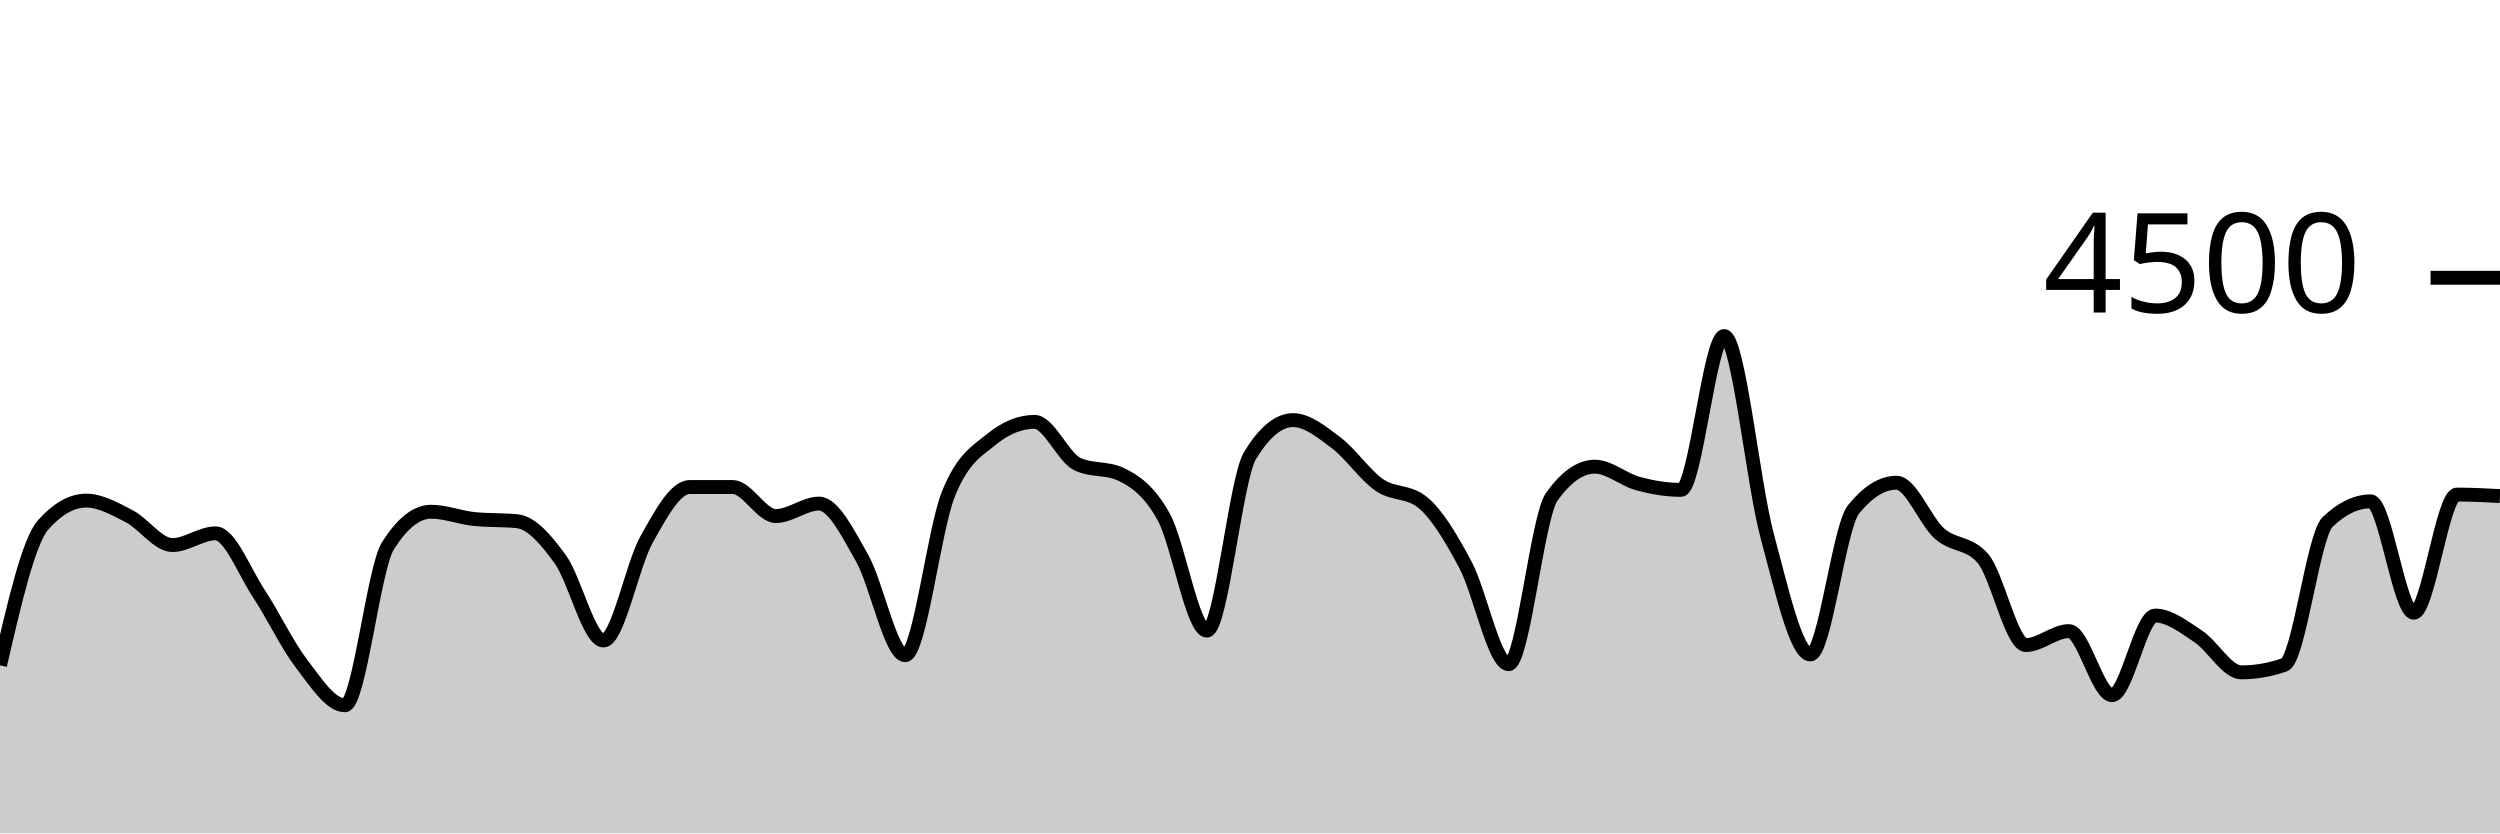
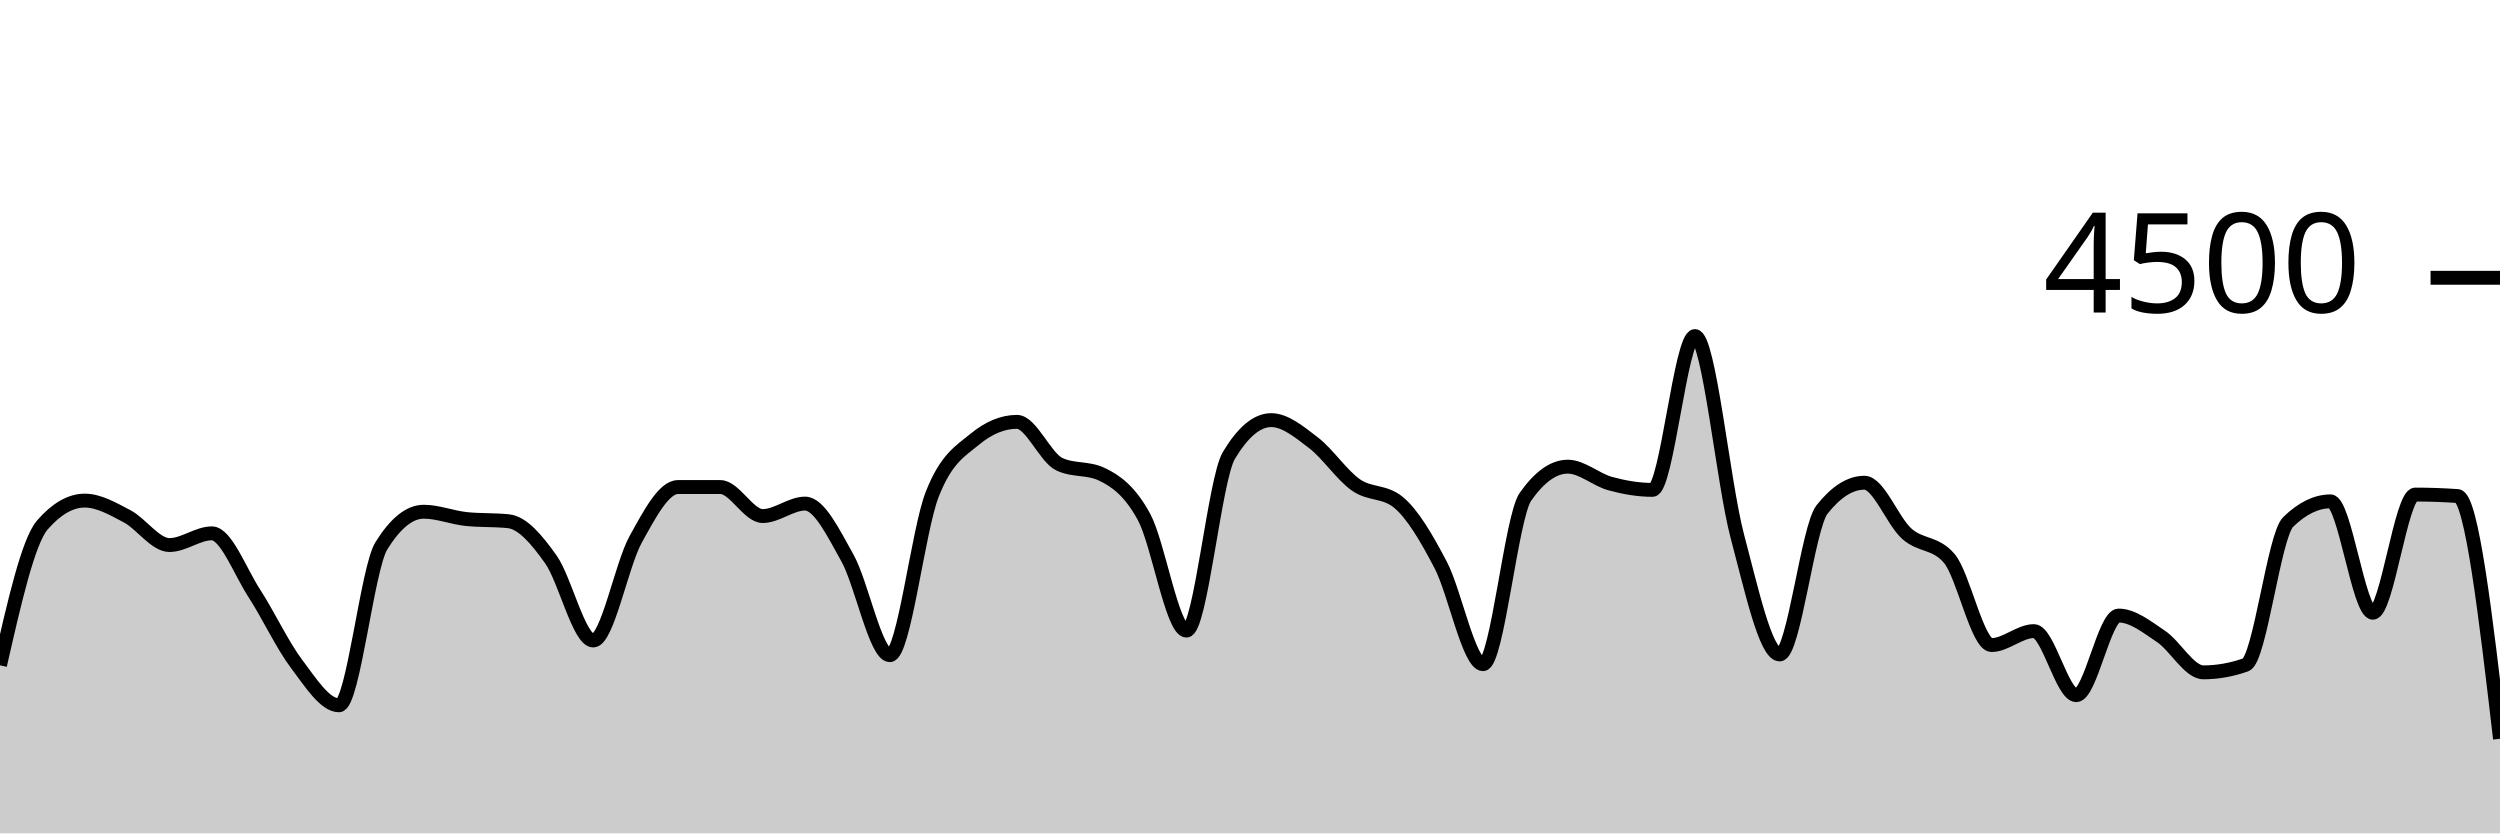
<svg xmlns="http://www.w3.org/2000/svg" viewBox="0 0 180 60">
  <g transform="translate(0,20)">
-     <path class="area" fill="rgba(0, 0, 0, 0.2)" d="M0,27.902C1.034,23.433,2.069,18.963,3.103,17.796C4.138,16.628,5.172,16.044,6.207,16.044C7.241,16.044,8.276,16.64,9.31,17.173C10.345,17.707,11.379,19.244,12.414,19.244C13.448,19.244,14.483,18.4,15.517,18.4C16.552,18.4,17.586,21.144,18.621,22.711C19.655,24.279,20.69,26.459,21.724,27.804C22.759,29.15,23.793,30.782,24.828,30.782C25.862,30.782,26.897,20.933,27.931,19.298C28.966,17.662,30,16.844,31.034,16.844C32.069,16.844,33.103,17.262,34.138,17.369C35.172,17.476,36.207,17.422,37.241,17.529C38.276,17.636,39.31,18.844,40.345,20.276C41.379,21.707,42.414,26.116,43.448,26.116C44.483,26.116,45.517,20.686,46.552,18.844C47.586,17.003,48.621,15.067,49.655,15.067C50.69,15.067,51.724,15.067,52.759,15.067C53.793,15.067,54.828,17.156,55.862,17.156C56.897,17.156,57.931,16.258,58.966,16.258C60,16.258,61.034,18.359,62.069,20.178C63.103,21.997,64.138,27.173,65.172,27.173C66.207,27.173,67.241,18.181,68.276,15.591C69.31,13.001,70.345,12.477,71.379,11.636C72.414,10.794,73.448,10.373,74.483,10.373C75.517,10.373,76.552,12.942,77.586,13.422C78.621,13.902,79.655,13.662,80.69,14.142C81.724,14.622,82.759,15.35,83.793,17.227C84.828,19.104,85.862,25.404,86.897,25.404C87.931,25.404,88.966,14.501,90,12.8C91.034,11.099,92.069,10.249,93.103,10.249C94.138,10.249,95.172,11.107,96.207,11.884C97.241,12.662,98.276,14.203,99.31,14.916C100.345,15.628,101.379,15.33,102.414,16.16C103.448,16.99,104.483,18.732,105.517,20.676C106.552,22.619,107.586,27.822,108.621,27.822C109.655,27.822,110.69,17.215,111.724,15.769C112.759,14.323,113.793,13.6,114.828,13.6C115.862,13.6,116.897,14.539,117.931,14.818C118.966,15.096,120,15.271,121.034,15.271C122.069,15.271,123.103,4.196,124.138,4.196C125.172,4.196,126.207,14.775,127.241,18.596C128.276,22.416,129.31,27.12,130.345,27.12C131.379,27.12,132.414,17.97,133.448,16.684C134.483,15.399,135.517,14.756,136.552,14.756C137.586,14.756,138.621,17.52,139.655,18.427C140.69,19.333,141.724,19.016,142.759,20.196C143.793,21.375,144.828,26.444,145.862,26.444C146.897,26.444,147.931,25.44,148.966,25.44C150,25.44,151.034,30.053,152.069,30.053C153.103,30.053,154.138,24.32,155.172,24.32C156.207,24.32,157.241,25.141,158.276,25.822C159.31,26.504,160.345,28.409,161.379,28.409C162.414,28.409,163.448,28.228,164.483,27.867C165.517,27.505,166.552,18.572,167.586,17.582C168.621,16.593,169.655,16.098,170.69,16.098C171.724,16.098,172.759,24.116,173.793,24.116C174.828,24.116,175.862,15.609,176.897,15.609C177.931,15.609,178.966,15.662,180,15.716L180,40C178.966,40,177.931,40,176.897,40C175.862,40,174.828,40,173.793,40C172.759,40,171.724,40,170.69,40C169.655,40,168.621,40,167.586,40C166.552,40,165.517,40,164.483,40C163.448,40,162.414,40,161.379,40C160.345,40,159.31,40,158.276,40C157.241,40,156.207,40,155.172,40C154.138,40,153.103,40,152.069,40C151.034,40,150,40,148.966,40C147.931,40,146.897,40,145.862,40C144.828,40,143.793,40,142.759,40C141.724,40,140.69,40,139.655,40C138.621,40,137.586,40,136.552,40C135.517,40,134.483,40,133.448,40C132.414,40,131.379,40,130.345,40C129.31,40,128.276,40,127.241,40C126.207,40,125.172,40,124.138,40C123.103,40,122.069,40,121.034,40C120,40,118.966,40,117.931,40C116.897,40,115.862,40,114.828,40C113.793,40,112.759,40,111.724,40C110.69,40,109.655,40,108.621,40C107.586,40,106.552,40,105.517,40C104.483,40,103.448,40,102.414,40C101.379,40,100.345,40,99.31,40C98.276,40,97.241,40,96.207,40C95.172,40,94.138,40,93.103,40C92.069,40,91.034,40,90,40C88.966,40,87.931,40,86.897,40C85.862,40,84.828,40,83.793,40C82.759,40,81.724,40,80.69,40C79.655,40,78.621,40,77.586,40C76.552,40,75.517,40,74.483,40C73.448,40,72.414,40,71.379,40C70.345,40,69.31,40,68.276,40C67.241,40,66.207,40,65.172,40C64.138,40,63.103,40,62.069,40C61.034,40,60,40,58.966,40C57.931,40,56.897,40,55.862,40C54.828,40,53.793,40,52.759,40C51.724,40,50.69,40,49.655,40C48.621,40,47.586,40,46.552,40C45.517,40,44.483,40,43.448,40C42.414,40,41.379,40,40.345,40C39.31,40,38.276,40,37.241,40C36.207,40,35.172,40,34.138,40C33.103,40,32.069,40,31.034,40C30,40,28.966,40,27.931,40C26.897,40,25.862,40,24.828,40C23.793,40,22.759,40,21.724,40C20.69,40,19.655,40,18.621,40C17.586,40,16.552,40,15.517,40C14.483,40,13.448,40,12.414,40C11.379,40,10.345,40,9.31,40C8.276,40,7.241,40,6.207,40C5.172,40,4.138,40,3.103,40C2.069,40,1.034,40,0,40Z" />
-     <path class="line" stroke="black" fill="none" d="M0,27.902C1.034,23.433,2.069,18.963,3.103,17.796C4.138,16.628,5.172,16.044,6.207,16.044C7.241,16.044,8.276,16.64,9.31,17.173C10.345,17.707,11.379,19.244,12.414,19.244C13.448,19.244,14.483,18.4,15.517,18.4C16.552,18.4,17.586,21.144,18.621,22.711C19.655,24.279,20.69,26.459,21.724,27.804C22.759,29.15,23.793,30.782,24.828,30.782C25.862,30.782,26.897,20.933,27.931,19.298C28.966,17.662,30,16.844,31.034,16.844C32.069,16.844,33.103,17.262,34.138,17.369C35.172,17.476,36.207,17.422,37.241,17.529C38.276,17.636,39.31,18.844,40.345,20.276C41.379,21.707,42.414,26.116,43.448,26.116C44.483,26.116,45.517,20.686,46.552,18.844C47.586,17.003,48.621,15.067,49.655,15.067C50.69,15.067,51.724,15.067,52.759,15.067C53.793,15.067,54.828,17.156,55.862,17.156C56.897,17.156,57.931,16.258,58.966,16.258C60,16.258,61.034,18.359,62.069,20.178C63.103,21.997,64.138,27.173,65.172,27.173C66.207,27.173,67.241,18.181,68.276,15.591C69.31,13.001,70.345,12.477,71.379,11.636C72.414,10.794,73.448,10.373,74.483,10.373C75.517,10.373,76.552,12.942,77.586,13.422C78.621,13.902,79.655,13.662,80.69,14.142C81.724,14.622,82.759,15.35,83.793,17.227C84.828,19.104,85.862,25.404,86.897,25.404C87.931,25.404,88.966,14.501,90,12.8C91.034,11.099,92.069,10.249,93.103,10.249C94.138,10.249,95.172,11.107,96.207,11.884C97.241,12.662,98.276,14.203,99.31,14.916C100.345,15.628,101.379,15.33,102.414,16.16C103.448,16.99,104.483,18.732,105.517,20.676C106.552,22.619,107.586,27.822,108.621,27.822C109.655,27.822,110.69,17.215,111.724,15.769C112.759,14.323,113.793,13.6,114.828,13.6C115.862,13.6,116.897,14.539,117.931,14.818C118.966,15.096,120,15.271,121.034,15.271C122.069,15.271,123.103,4.196,124.138,4.196C125.172,4.196,126.207,14.775,127.241,18.596C128.276,22.416,129.31,27.12,130.345,27.12C131.379,27.12,132.414,17.97,133.448,16.684C134.483,15.399,135.517,14.756,136.552,14.756C137.586,14.756,138.621,17.52,139.655,18.427C140.69,19.333,141.724,19.016,142.759,20.196C143.793,21.375,144.828,26.444,145.862,26.444C146.897,26.444,147.931,25.44,148.966,25.44C150,25.44,151.034,30.053,152.069,30.053C153.103,30.053,154.138,24.32,155.172,24.32C156.207,24.32,157.241,25.141,158.276,25.822C159.31,26.504,160.345,28.409,161.379,28.409C162.414,28.409,163.448,28.228,164.483,27.867C165.517,27.505,166.552,18.572,167.586,17.582C168.621,16.593,169.655,16.098,170.69,16.098C171.724,16.098,172.759,24.116,173.793,24.116C174.828,24.116,175.862,15.609,176.897,15.609C177.931,15.609,178.966,15.662,180,15.716" />
+     <path class="area" fill="rgba(0, 0, 0, 0.2)" d="M0,27.902C1.017,23.433,2.034,18.963,3.051,17.796C4.068,16.628,5.085,16.044,6.102,16.044C7.119,16.044,8.136,16.64,9.153,17.173C10.169,17.707,11.186,19.244,12.203,19.244C13.22,19.244,14.237,18.4,15.254,18.4C16.271,18.4,17.288,21.144,18.305,22.711C19.322,24.279,20.339,26.459,21.356,27.804C22.373,29.15,23.39,30.782,24.407,30.782C25.424,30.782,26.441,20.933,27.458,19.298C28.475,17.662,29.492,16.844,30.508,16.844C31.525,16.844,32.542,17.262,33.559,17.369C34.576,17.476,35.593,17.422,36.61,17.529C37.627,17.636,38.644,18.844,39.661,20.276C40.678,21.707,41.695,26.116,42.712,26.116C43.729,26.116,44.746,20.686,45.763,18.844C46.78,17.003,47.797,15.067,48.814,15.067C49.831,15.067,50.847,15.067,51.864,15.067C52.881,15.067,53.898,17.156,54.915,17.156C55.932,17.156,56.949,16.258,57.966,16.258C58.983,16.258,60,18.359,61.017,20.178C62.034,21.997,63.051,27.173,64.068,27.173C65.085,27.173,66.102,18.181,67.119,15.591C68.136,13.001,69.153,12.477,70.169,11.636C71.186,10.794,72.203,10.373,73.22,10.373C74.237,10.373,75.254,12.942,76.271,13.422C77.288,13.902,78.305,13.662,79.322,14.142C80.339,14.622,81.356,15.35,82.373,17.227C83.39,19.104,84.407,25.404,85.424,25.404C86.441,25.404,87.458,14.501,88.475,12.8C89.492,11.099,90.508,10.249,91.525,10.249C92.542,10.249,93.559,11.107,94.576,11.884C95.593,12.662,96.61,14.203,97.627,14.916C98.644,15.628,99.661,15.33,100.678,16.16C101.695,16.99,102.712,18.732,103.729,20.676C104.746,22.619,105.763,27.822,106.78,27.822C107.797,27.822,108.814,17.215,109.831,15.769C110.847,14.323,111.864,13.6,112.881,13.6C113.898,13.6,114.915,14.539,115.932,14.818C116.949,15.096,117.966,15.271,118.983,15.271C120,15.271,121.017,4.196,122.034,4.196C123.051,4.196,124.068,14.775,125.085,18.596C126.102,22.416,127.119,27.12,128.136,27.12C129.153,27.12,130.169,17.97,131.186,16.684C132.203,15.399,133.22,14.756,134.237,14.756C135.254,14.756,136.271,17.52,137.288,18.427C138.305,19.333,139.322,19.016,140.339,20.196C141.356,21.375,142.373,26.444,143.39,26.444C144.407,26.444,145.424,25.44,146.441,25.44C147.458,25.44,148.475,30.053,149.492,30.053C150.508,30.053,151.525,24.32,152.542,24.32C153.559,24.32,154.576,25.141,155.593,25.822C156.61,26.504,157.627,28.409,158.644,28.409C159.661,28.409,160.678,28.228,161.695,27.867C162.712,27.505,163.729,18.572,164.746,17.582C165.763,16.593,166.78,16.098,167.797,16.098C168.814,16.098,169.831,24.116,170.847,24.116C171.864,24.116,172.881,15.609,173.898,15.609C174.915,15.609,175.932,15.644,176.949,15.716C177.966,15.787,178.983,24.489,180,33.191L180,40C178.983,40,177.966,40,176.949,40C175.932,40,174.915,40,173.898,40C172.881,40,171.864,40,170.847,40C169.831,40,168.814,40,167.797,40C166.78,40,165.763,40,164.746,40C163.729,40,162.712,40,161.695,40C160.678,40,159.661,40,158.644,40C157.627,40,156.61,40,155.593,40C154.576,40,153.559,40,152.542,40C151.525,40,150.508,40,149.492,40C148.475,40,147.458,40,146.441,40C145.424,40,144.407,40,143.39,40C142.373,40,141.356,40,140.339,40C139.322,40,138.305,40,137.288,40C136.271,40,135.254,40,134.237,40C133.22,40,132.203,40,131.186,40C130.169,40,129.153,40,128.136,40C127.119,40,126.102,40,125.085,40C124.068,40,123.051,40,122.034,40C121.017,40,120,40,118.983,40C117.966,40,116.949,40,115.932,40C114.915,40,113.898,40,112.881,40C111.864,40,110.847,40,109.831,40C108.814,40,107.797,40,106.78,40C105.763,40,104.746,40,103.729,40C102.712,40,101.695,40,100.678,40C99.661,40,98.644,40,97.627,40C96.61,40,95.593,40,94.576,40C93.559,40,92.542,40,91.525,40C90.508,40,89.492,40,88.475,40C87.458,40,86.441,40,85.424,40C84.407,40,83.39,40,82.373,40C81.356,40,80.339,40,79.322,40C78.305,40,77.288,40,76.271,40C75.254,40,74.237,40,73.22,40C72.203,40,71.186,40,70.169,40C69.153,40,68.136,40,67.119,40C66.102,40,65.085,40,64.068,40C63.051,40,62.034,40,61.017,40C60,40,58.983,40,57.966,40C56.949,40,55.932,40,54.915,40C53.898,40,52.881,40,51.864,40C50.847,40,49.831,40,48.814,40C47.797,40,46.78,40,45.763,40C44.746,40,43.729,40,42.712,40C41.695,40,40.678,40,39.661,40C38.644,40,37.627,40,36.61,40C35.593,40,34.576,40,33.559,40C32.542,40,31.525,40,30.508,40C29.492,40,28.475,40,27.458,40C26.441,40,25.424,40,24.407,40C23.39,40,22.373,40,21.356,40C20.339,40,19.322,40,18.305,40C17.288,40,16.271,40,15.254,40C14.237,40,13.22,40,12.203,40C11.186,40,10.169,40,9.153,40C8.136,40,7.119,40,6.102,40C5.085,40,4.068,40,3.051,40C2.034,40,1.017,40,0,40Z" />
+     <path class="line" stroke="black" fill="none" d="M0,27.902C1.017,23.433,2.034,18.963,3.051,17.796C4.068,16.628,5.085,16.044,6.102,16.044C7.119,16.044,8.136,16.64,9.153,17.173C10.169,17.707,11.186,19.244,12.203,19.244C13.22,19.244,14.237,18.4,15.254,18.4C16.271,18.4,17.288,21.144,18.305,22.711C19.322,24.279,20.339,26.459,21.356,27.804C22.373,29.15,23.39,30.782,24.407,30.782C25.424,30.782,26.441,20.933,27.458,19.298C28.475,17.662,29.492,16.844,30.508,16.844C31.525,16.844,32.542,17.262,33.559,17.369C34.576,17.476,35.593,17.422,36.61,17.529C37.627,17.636,38.644,18.844,39.661,20.276C40.678,21.707,41.695,26.116,42.712,26.116C43.729,26.116,44.746,20.686,45.763,18.844C46.78,17.003,47.797,15.067,48.814,15.067C49.831,15.067,50.847,15.067,51.864,15.067C52.881,15.067,53.898,17.156,54.915,17.156C55.932,17.156,56.949,16.258,57.966,16.258C58.983,16.258,60,18.359,61.017,20.178C62.034,21.997,63.051,27.173,64.068,27.173C65.085,27.173,66.102,18.181,67.119,15.591C68.136,13.001,69.153,12.477,70.169,11.636C71.186,10.794,72.203,10.373,73.22,10.373C74.237,10.373,75.254,12.942,76.271,13.422C77.288,13.902,78.305,13.662,79.322,14.142C80.339,14.622,81.356,15.35,82.373,17.227C83.39,19.104,84.407,25.404,85.424,25.404C86.441,25.404,87.458,14.501,88.475,12.8C89.492,11.099,90.508,10.249,91.525,10.249C92.542,10.249,93.559,11.107,94.576,11.884C95.593,12.662,96.61,14.203,97.627,14.916C98.644,15.628,99.661,15.33,100.678,16.16C101.695,16.99,102.712,18.732,103.729,20.676C104.746,22.619,105.763,27.822,106.78,27.822C107.797,27.822,108.814,17.215,109.831,15.769C110.847,14.323,111.864,13.6,112.881,13.6C113.898,13.6,114.915,14.539,115.932,14.818C116.949,15.096,117.966,15.271,118.983,15.271C120,15.271,121.017,4.196,122.034,4.196C123.051,4.196,124.068,14.775,125.085,18.596C126.102,22.416,127.119,27.12,128.136,27.12C129.153,27.12,130.169,17.97,131.186,16.684C132.203,15.399,133.22,14.756,134.237,14.756C135.254,14.756,136.271,17.52,137.288,18.427C138.305,19.333,139.322,19.016,140.339,20.196C141.356,21.375,142.373,26.444,143.39,26.444C144.407,26.444,145.424,25.44,146.441,25.44C147.458,25.44,148.475,30.053,149.492,30.053C150.508,30.053,151.525,24.32,152.542,24.32C153.559,24.32,154.576,25.141,155.593,25.822C156.61,26.504,157.627,28.409,158.644,28.409C159.661,28.409,160.678,28.228,161.695,27.867C162.712,27.505,163.729,18.572,164.746,17.582C165.763,16.593,166.78,16.098,167.797,16.098C168.814,16.098,169.831,24.116,170.847,24.116C171.864,24.116,172.881,15.609,173.898,15.609C174.915,15.609,175.932,15.644,176.949,15.716C177.966,15.787,178.983,24.489,180,33.191" />
    <path class="axis-ceiling" stroke-width="1" stroke="black" fill="none" d="M175,0L180,0" />
    <text class="axis-ceiling-label" font-family="sans-serif" text-anchor="end" font-size="10px" x="170" y="2.5">4500</text>
  </g>
</svg>
